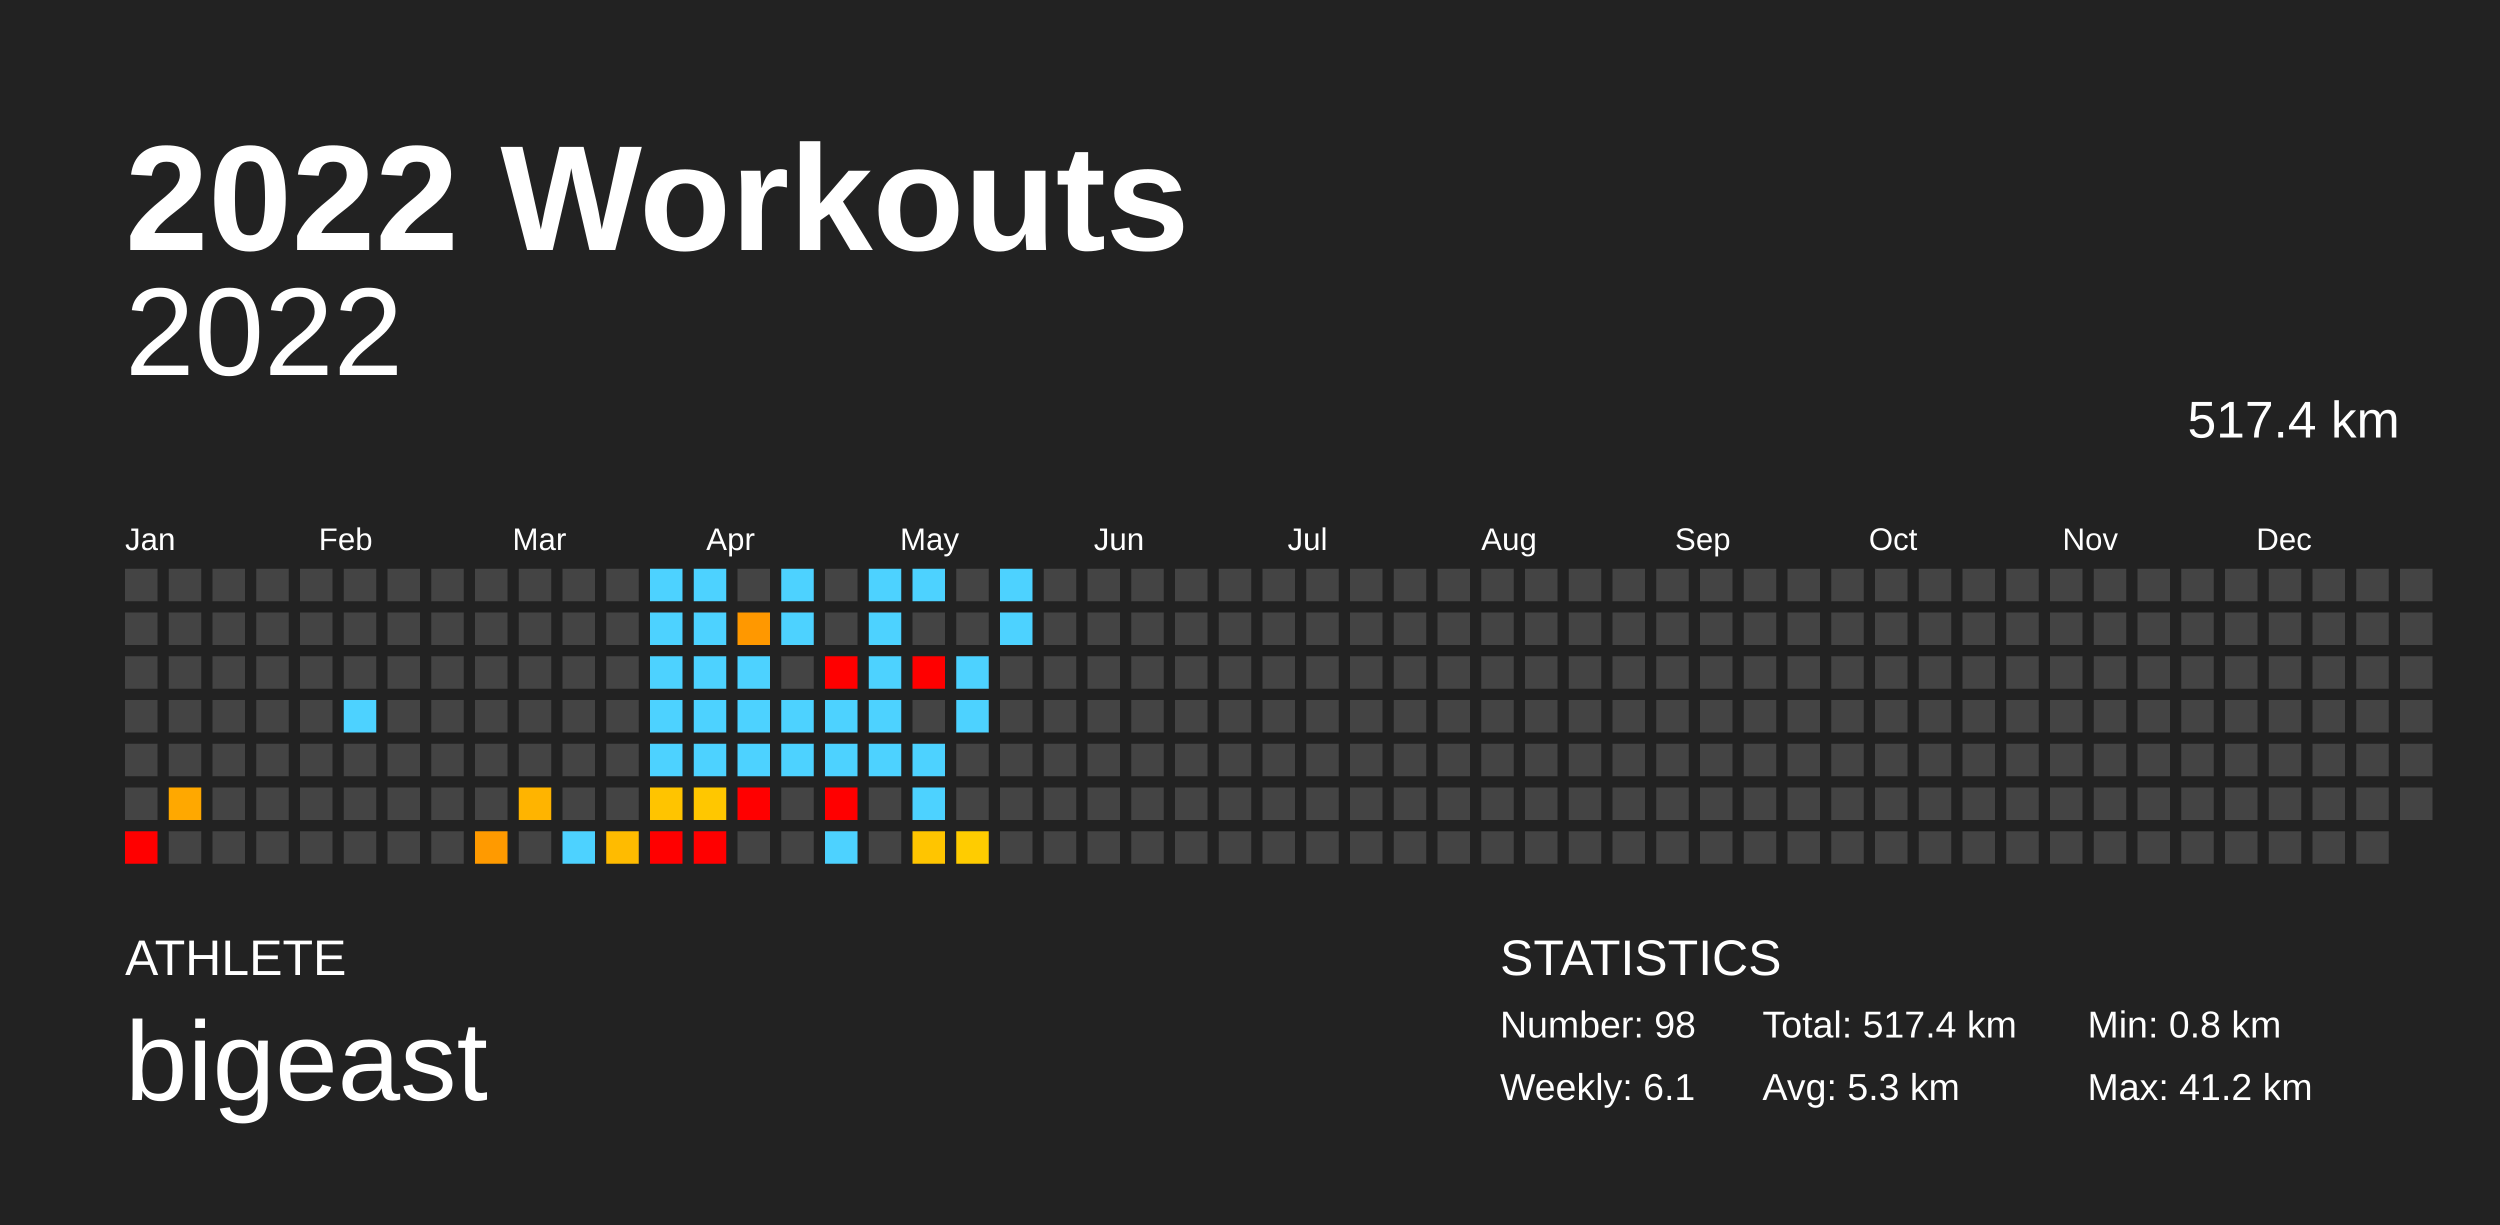
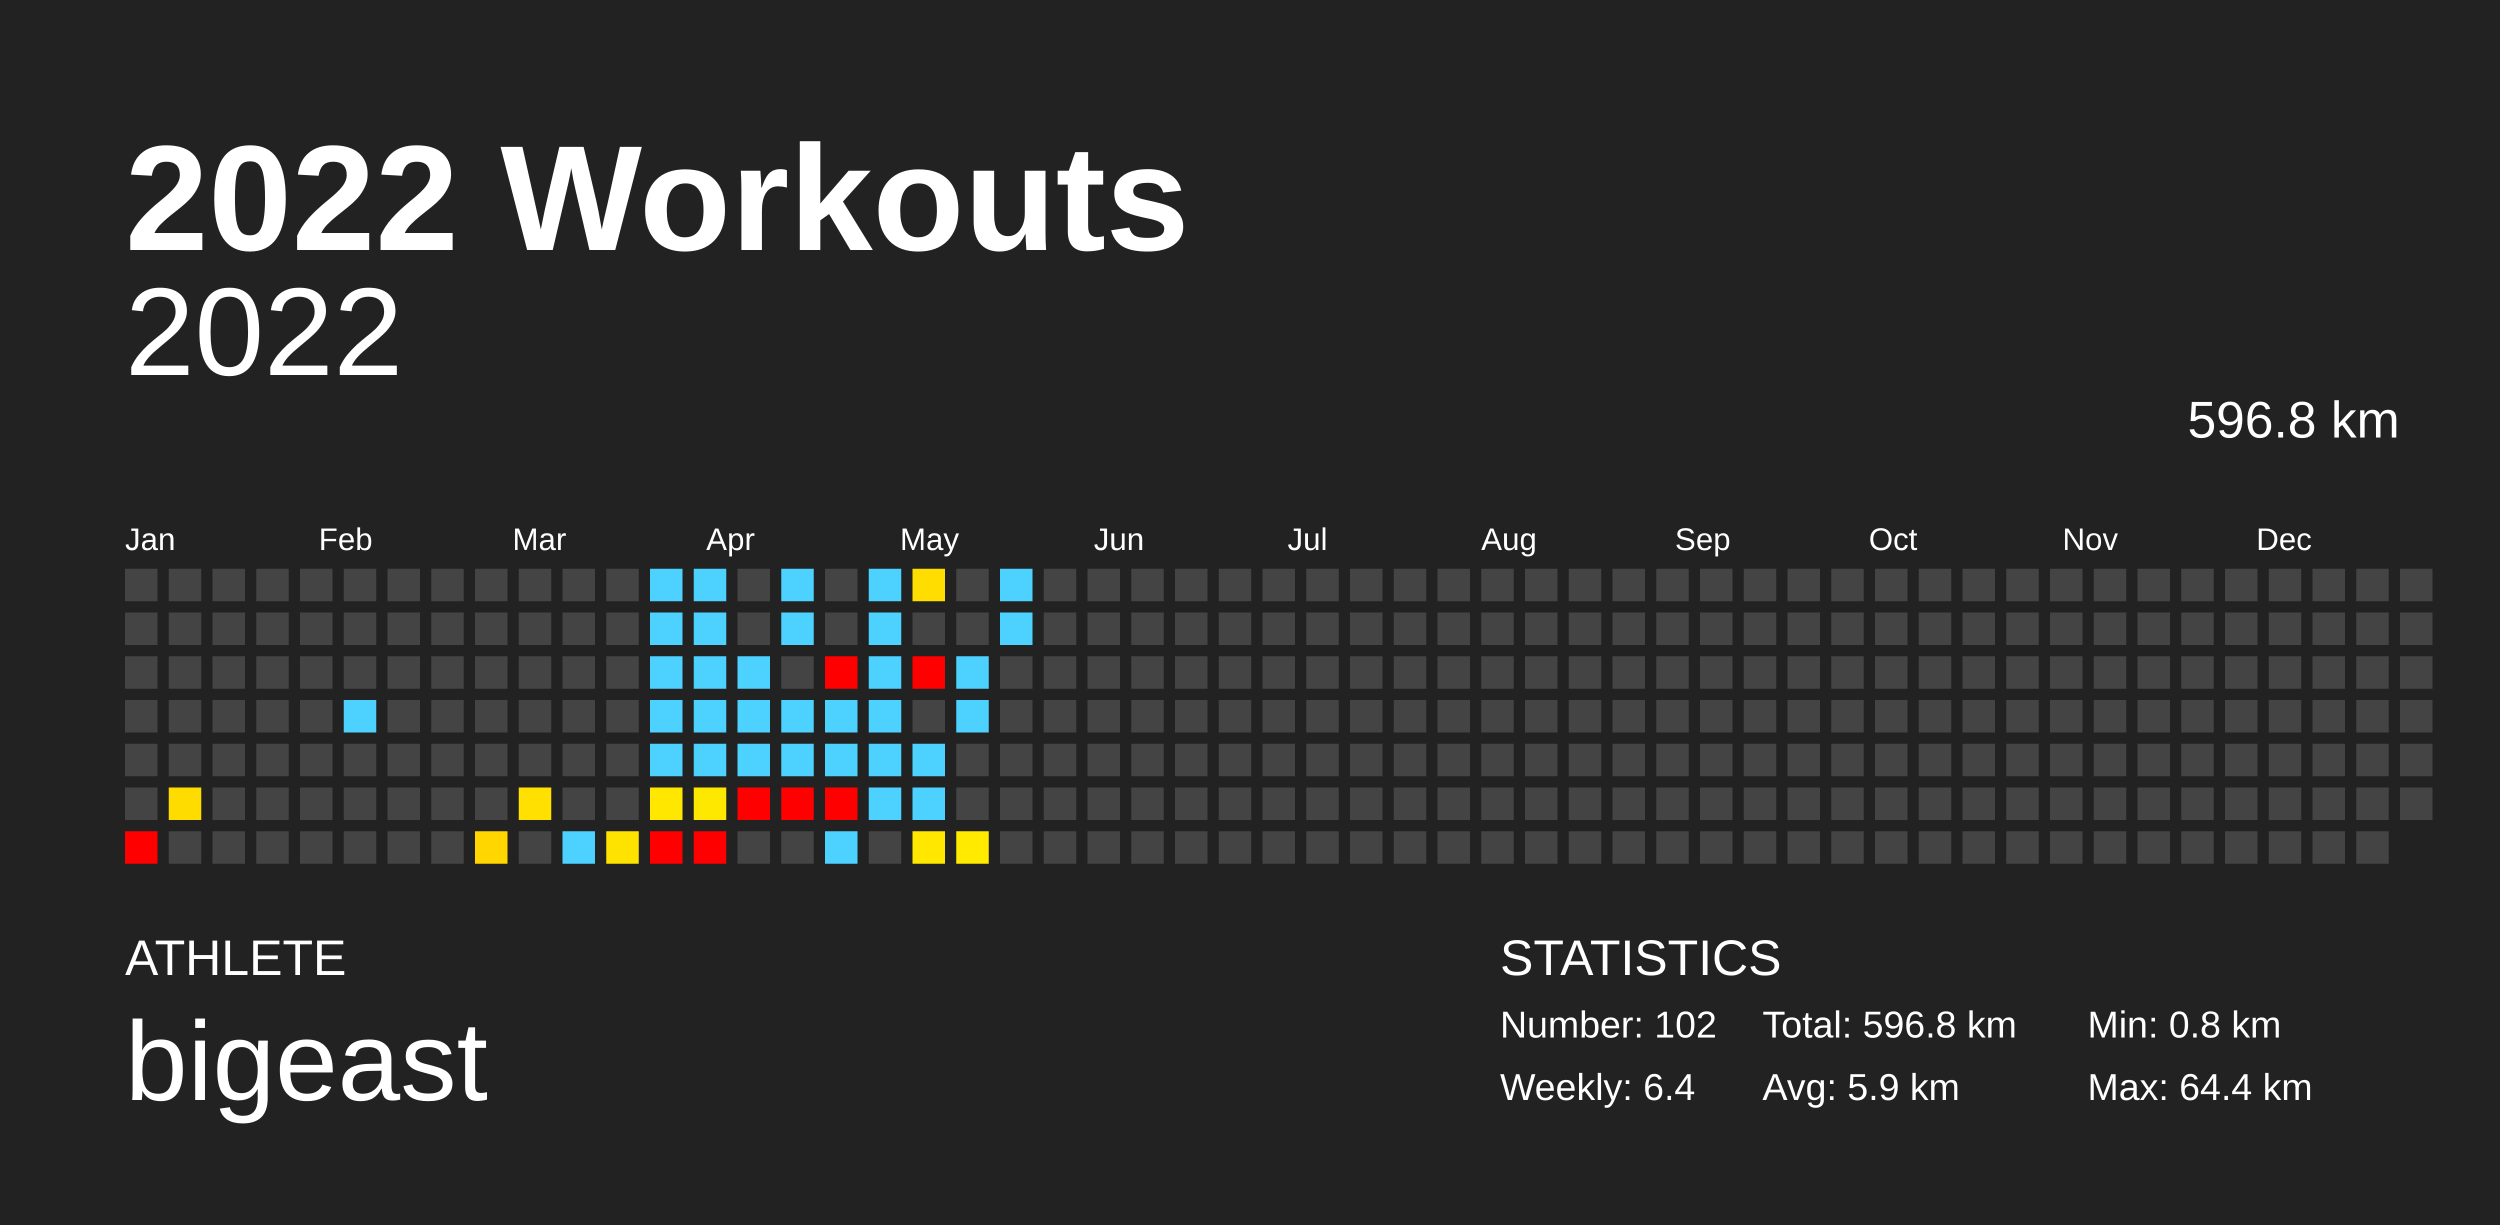
<svg xmlns="http://www.w3.org/2000/svg" baseProfile="full" height="98mm" version="1.1" viewBox="0,0,200,98" width="200mm">
  <defs />
  <rect fill="#222222" height="98" width="200" x="0" y="0" />
  <text fill="#FFFFFF" style="font-size:12px; font-family:Arial; font-weight:bold;" x="10" y="20">2022 Workouts</text>
  <text fill="#FFFFFF" style="font-size:4px; font-family:Arial" x="10" y="78">ATHLETE</text>
  <text fill="#FFFFFF" style="font-size:9px; font-family:Arial" x="10" y="88">bigeast</text>
  <text fill="#FFFFFF" style="font-size:4px; font-family:Arial" x="120" y="78">STATISTICS</text>
-   <text fill="#FFFFFF" style="font-size:3px; font-family:Arial" x="120" y="83">Number: 98</text>
-   <text fill="#FFFFFF" style="font-size:3px; font-family:Arial" x="120" y="88">Weekly: 6.1</text>
-   <text fill="#FFFFFF" style="font-size:3px; font-family:Arial" x="141" y="83">Total: 517.4 km</text>
-   <text fill="#FFFFFF" style="font-size:3px; font-family:Arial" x="141" y="88">Avg: 5.3 km</text>
+   <text fill="#FFFFFF" style="font-size:3px; font-family:Arial" x="120" y="83">Number: 102</text>
+   <text fill="#FFFFFF" style="font-size:3px; font-family:Arial" x="120" y="88">Weekly: 6.4</text>
+   <text fill="#FFFFFF" style="font-size:3px; font-family:Arial" x="141" y="83">Total: 596.8 km</text>
+   <text fill="#FFFFFF" style="font-size:3px; font-family:Arial" x="141" y="88">Avg: 5.9 km</text>
  <text fill="#FFFFFF" style="font-size:3px; font-family:Arial" x="167" y="83">Min: 0.8 km</text>
-   <text fill="#FFFFFF" style="font-size:3px; font-family:Arial" x="167" y="88">Max: 41.2 km</text>
+   <text fill="#FFFFFF" style="font-size:3px; font-family:Arial" x="167" y="88">Max: 64.4 km</text>
  <text alignment-baseline="hanging" fill="#FFFFFF" style="font-size:10.0px; font-family:Arial;" x="10" y="30">2022</text>
-   <text alignment-baseline="hanging" fill="#FFFFFF" style="font-size:4.125px; font-family:Arial;" x="175" y="35">517.4 km</text>
+   <text alignment-baseline="hanging" fill="#FFFFFF" style="font-size:4.125px; font-family:Arial;" x="175" y="35">596.8 km</text>
  <text fill="#FFFFFF" style="font-size:2.5px; font-family:Arial" x="10.0" y="44">Jan</text>
  <text fill="#FFFFFF" style="font-size:2.5px; font-family:Arial" x="25.5" y="44">Feb</text>
  <text fill="#FFFFFF" style="font-size:2.5px; font-family:Arial" x="41.0" y="44">Mar</text>
  <text fill="#FFFFFF" style="font-size:2.5px; font-family:Arial" x="56.5" y="44">Apr</text>
  <text fill="#FFFFFF" style="font-size:2.5px; font-family:Arial" x="72.0" y="44">May</text>
  <text fill="#FFFFFF" style="font-size:2.5px; font-family:Arial" x="87.5" y="44">Jun</text>
  <text fill="#FFFFFF" style="font-size:2.5px; font-family:Arial" x="103.0" y="44">Jul</text>
  <text fill="#FFFFFF" style="font-size:2.5px; font-family:Arial" x="118.5" y="44">Aug</text>
  <text fill="#FFFFFF" style="font-size:2.5px; font-family:Arial" x="134.0" y="44">Sep</text>
  <text fill="#FFFFFF" style="font-size:2.5px; font-family:Arial" x="149.5" y="44">Oct</text>
  <text fill="#FFFFFF" style="font-size:2.5px; font-family:Arial" x="165.0" y="44">Nov</text>
  <text fill="#FFFFFF" style="font-size:2.5px; font-family:Arial" x="180.5" y="44">Dec</text>
  <rect fill="#444444" height="2.6" width="2.6" x="10.0" y="45.5" />
  <rect fill="#444444" height="2.6" width="2.6" x="10.0" y="49.0" />
  <rect fill="#444444" height="2.6" width="2.6" x="10.0" y="52.5" />
  <rect fill="#444444" height="2.6" width="2.6" x="10.0" y="56.0" />
  <rect fill="#444444" height="2.6" width="2.6" x="10.0" y="59.5" />
  <rect fill="#444444" height="2.6" width="2.6" x="10.0" y="63.0" />
  <rect fill="red" height="2.6" width="2.6" x="10.0" y="66.5" />
  <rect fill="#444444" height="2.6" width="2.6" x="13.5" y="45.5" />
  <rect fill="#444444" height="2.6" width="2.6" x="13.5" y="49.0" />
  <rect fill="#444444" height="2.6" width="2.6" x="13.5" y="52.5" />
  <rect fill="#444444" height="2.6" width="2.6" x="13.5" y="56.0" />
  <rect fill="#444444" height="2.6" width="2.6" x="13.5" y="59.5" />
-   <rect fill="#ffa800" height="2.6" width="2.6" x="13.5" y="63.0" />
+   <rect fill="#ffdc00" height="2.6" width="2.6" x="13.5" y="63.0" />
  <rect fill="#444444" height="2.6" width="2.6" x="13.5" y="66.5" />
  <rect fill="#444444" height="2.6" width="2.6" x="17.0" y="45.5" />
  <rect fill="#444444" height="2.6" width="2.6" x="17.0" y="49.0" />
  <rect fill="#444444" height="2.6" width="2.6" x="17.0" y="52.5" />
  <rect fill="#444444" height="2.6" width="2.6" x="17.0" y="56.0" />
  <rect fill="#444444" height="2.6" width="2.6" x="17.0" y="59.5" />
  <rect fill="#444444" height="2.6" width="2.6" x="17.0" y="63.0" />
  <rect fill="#444444" height="2.6" width="2.6" x="17.0" y="66.5" />
  <rect fill="#444444" height="2.6" width="2.6" x="20.5" y="45.5" />
  <rect fill="#444444" height="2.6" width="2.6" x="20.5" y="49.0" />
  <rect fill="#444444" height="2.6" width="2.6" x="20.5" y="52.5" />
  <rect fill="#444444" height="2.6" width="2.6" x="20.5" y="56.0" />
  <rect fill="#444444" height="2.6" width="2.6" x="20.5" y="59.5" />
  <rect fill="#444444" height="2.6" width="2.6" x="20.5" y="63.0" />
  <rect fill="#444444" height="2.6" width="2.6" x="20.5" y="66.5" />
  <rect fill="#444444" height="2.6" width="2.6" x="24.0" y="45.5" />
  <rect fill="#444444" height="2.6" width="2.6" x="24.0" y="49.0" />
  <rect fill="#444444" height="2.6" width="2.6" x="24.0" y="52.5" />
  <rect fill="#444444" height="2.6" width="2.6" x="24.0" y="56.0" />
  <rect fill="#444444" height="2.6" width="2.6" x="24.0" y="59.5" />
  <rect fill="#444444" height="2.6" width="2.6" x="24.0" y="63.0" />
  <rect fill="#444444" height="2.6" width="2.6" x="24.0" y="66.5" />
  <rect fill="#444444" height="2.6" width="2.6" x="27.5" y="45.5" />
  <rect fill="#444444" height="2.6" width="2.6" x="27.5" y="49.0" />
  <rect fill="#444444" height="2.6" width="2.6" x="27.5" y="52.5" />
  <rect fill="#4dd2ff" height="2.6" width="2.6" x="27.5" y="56.0" />
  <rect fill="#444444" height="2.6" width="2.6" x="27.5" y="59.5" />
  <rect fill="#444444" height="2.6" width="2.6" x="27.5" y="63.0" />
  <rect fill="#444444" height="2.6" width="2.6" x="27.5" y="66.5" />
  <rect fill="#444444" height="2.6" width="2.6" x="31.0" y="45.5" />
  <rect fill="#444444" height="2.6" width="2.6" x="31.0" y="49.0" />
  <rect fill="#444444" height="2.6" width="2.6" x="31.0" y="52.5" />
  <rect fill="#444444" height="2.6" width="2.6" x="31.0" y="56.0" />
  <rect fill="#444444" height="2.6" width="2.6" x="31.0" y="59.5" />
  <rect fill="#444444" height="2.6" width="2.6" x="31.0" y="63.0" />
  <rect fill="#444444" height="2.6" width="2.6" x="31.0" y="66.5" />
  <rect fill="#444444" height="2.6" width="2.6" x="34.5" y="45.5" />
  <rect fill="#444444" height="2.6" width="2.6" x="34.5" y="49.0" />
  <rect fill="#444444" height="2.6" width="2.6" x="34.5" y="52.5" />
  <rect fill="#444444" height="2.6" width="2.6" x="34.5" y="56.0" />
  <rect fill="#444444" height="2.6" width="2.6" x="34.5" y="59.5" />
  <rect fill="#444444" height="2.6" width="2.6" x="34.5" y="63.0" />
  <rect fill="#444444" height="2.6" width="2.6" x="34.5" y="66.5" />
  <rect fill="#444444" height="2.6" width="2.6" x="38.0" y="45.5" />
  <rect fill="#444444" height="2.6" width="2.6" x="38.0" y="49.0" />
  <rect fill="#444444" height="2.6" width="2.6" x="38.0" y="52.5" />
  <rect fill="#444444" height="2.6" width="2.6" x="38.0" y="56.0" />
  <rect fill="#444444" height="2.6" width="2.6" x="38.0" y="59.5" />
  <rect fill="#444444" height="2.6" width="2.6" x="38.0" y="63.0" />
-   <rect fill="#ff9a00" height="2.6" width="2.6" x="38.0" y="66.5" />
+   <rect fill="#ffd600" height="2.6" width="2.6" x="38.0" y="66.5" />
  <rect fill="#444444" height="2.6" width="2.6" x="41.5" y="45.5" />
  <rect fill="#444444" height="2.6" width="2.6" x="41.5" y="49.0" />
  <rect fill="#444444" height="2.6" width="2.6" x="41.5" y="52.5" />
  <rect fill="#444444" height="2.6" width="2.6" x="41.5" y="56.0" />
  <rect fill="#444444" height="2.6" width="2.6" x="41.5" y="59.5" />
-   <rect fill="#ffb400" height="2.6" width="2.6" x="41.5" y="63.0" />
+   <rect fill="#ffe000" height="2.6" width="2.6" x="41.5" y="63.0" />
  <rect fill="#444444" height="2.6" width="2.6" x="41.5" y="66.5" />
  <rect fill="#444444" height="2.6" width="2.6" x="45.0" y="45.5" />
  <rect fill="#444444" height="2.6" width="2.6" x="45.0" y="49.0" />
  <rect fill="#444444" height="2.6" width="2.6" x="45.0" y="52.5" />
  <rect fill="#444444" height="2.6" width="2.6" x="45.0" y="56.0" />
  <rect fill="#444444" height="2.6" width="2.6" x="45.0" y="59.5" />
  <rect fill="#444444" height="2.6" width="2.6" x="45.0" y="63.0" />
  <rect fill="#4dd2ff" height="2.6" width="2.6" x="45.0" y="66.5" />
  <rect fill="#444444" height="2.6" width="2.6" x="48.5" y="45.5" />
  <rect fill="#444444" height="2.6" width="2.6" x="48.5" y="49.0" />
  <rect fill="#444444" height="2.6" width="2.6" x="48.5" y="52.5" />
  <rect fill="#444444" height="2.6" width="2.6" x="48.5" y="56.0" />
  <rect fill="#444444" height="2.6" width="2.6" x="48.5" y="59.5" />
  <rect fill="#444444" height="2.6" width="2.6" x="48.5" y="63.0" />
-   <rect fill="#ffbb00" height="2.6" width="2.6" x="48.5" y="66.5" />
+   <rect fill="#ffe300" height="2.6" width="2.6" x="48.5" y="66.5" />
  <rect fill="#4dd2ff" height="2.6" width="2.6" x="52.0" y="45.5" />
  <rect fill="#4dd2ff" height="2.6" width="2.6" x="52.0" y="49.0" />
  <rect fill="#4dd2ff" height="2.6" width="2.6" x="52.0" y="52.5" />
  <rect fill="#4dd2ff" height="2.6" width="2.6" x="52.0" y="56.0" />
  <rect fill="#4dd2ff" height="2.6" width="2.6" x="52.0" y="59.5" />
-   <rect fill="#ffc400" height="2.6" width="2.6" x="52.0" y="63.0" />
+   <rect fill="#ffe700" height="2.6" width="2.6" x="52.0" y="63.0" />
  <rect fill="red" height="2.6" width="2.6" x="52.0" y="66.5" />
  <rect fill="#4dd2ff" height="2.6" width="2.6" x="55.5" y="45.5" />
  <rect fill="#4dd2ff" height="2.6" width="2.6" x="55.5" y="49.0" />
  <rect fill="#4dd2ff" height="2.6" width="2.6" x="55.5" y="52.5" />
  <rect fill="#4dd2ff" height="2.6" width="2.6" x="55.5" y="56.0" />
  <rect fill="#4dd2ff" height="2.6" width="2.6" x="55.5" y="59.5" />
-   <rect fill="#ffc700" height="2.6" width="2.6" x="55.5" y="63.0" />
+   <rect fill="#ffe800" height="2.6" width="2.6" x="55.5" y="63.0" />
  <rect fill="red" height="2.6" width="2.6" x="55.5" y="66.5" />
  <rect fill="#444444" height="2.6" width="2.6" x="59.0" y="45.5" />
-   <rect fill="#ff9800" height="2.6" width="2.6" x="59.0" y="49.0" />
+   <rect fill="#444444" height="2.6" width="2.6" x="59.0" y="49.0" />
  <rect fill="#4dd2ff" height="2.6" width="2.6" x="59.0" y="52.5" />
  <rect fill="#4dd2ff" height="2.6" width="2.6" x="59.0" y="56.0" />
  <rect fill="#4dd2ff" height="2.6" width="2.6" x="59.0" y="59.5" />
  <rect fill="red" height="2.6" width="2.6" x="59.0" y="63.0" />
  <rect fill="#444444" height="2.6" width="2.6" x="59.0" y="66.5" />
  <rect fill="#4dd2ff" height="2.6" width="2.6" x="62.5" y="45.5" />
  <rect fill="#4dd2ff" height="2.6" width="2.6" x="62.5" y="49.0" />
  <rect fill="#444444" height="2.6" width="2.6" x="62.5" y="52.5" />
  <rect fill="#4dd2ff" height="2.6" width="2.6" x="62.5" y="56.0" />
  <rect fill="#4dd2ff" height="2.6" width="2.6" x="62.5" y="59.5" />
-   <rect fill="#444444" height="2.6" width="2.6" x="62.5" y="63.0" />
+   <rect fill="red" height="2.6" width="2.6" x="62.5" y="63.0" />
  <rect fill="#444444" height="2.6" width="2.6" x="62.5" y="66.5" />
  <rect fill="#444444" height="2.6" width="2.6" x="66.0" y="45.5" />
  <rect fill="#444444" height="2.6" width="2.6" x="66.0" y="49.0" />
  <rect fill="red" height="2.6" width="2.6" x="66.0" y="52.5" />
  <rect fill="#4dd2ff" height="2.6" width="2.6" x="66.0" y="56.0" />
  <rect fill="#4dd2ff" height="2.6" width="2.6" x="66.0" y="59.5" />
  <rect fill="red" height="2.6" width="2.6" x="66.0" y="63.0" />
  <rect fill="#4dd2ff" height="2.6" width="2.6" x="66.0" y="66.5" />
  <rect fill="#4dd2ff" height="2.6" width="2.6" x="69.5" y="45.5" />
  <rect fill="#4dd2ff" height="2.6" width="2.6" x="69.5" y="49.0" />
  <rect fill="#4dd2ff" height="2.6" width="2.6" x="69.5" y="52.5" />
  <rect fill="#4dd2ff" height="2.6" width="2.6" x="69.5" y="56.0" />
  <rect fill="#4dd2ff" height="2.6" width="2.6" x="69.5" y="59.5" />
-   <rect fill="#444444" height="2.6" width="2.6" x="69.5" y="63.0" />
+   <rect fill="#4dd2ff" height="2.6" width="2.6" x="69.5" y="63.0" />
  <rect fill="#444444" height="2.6" width="2.6" x="69.5" y="66.5" />
-   <rect fill="#4dd2ff" height="2.6" width="2.6" x="73.0" y="45.5" />
+   <rect fill="#ffdd00" height="2.6" width="2.6" x="73.0" y="45.5" />
  <rect fill="#444444" height="2.6" width="2.6" x="73.0" y="49.0" />
  <rect fill="red" height="2.6" width="2.6" x="73.0" y="52.5" />
  <rect fill="#444444" height="2.6" width="2.6" x="73.0" y="56.0" />
  <rect fill="#4dd2ff" height="2.6" width="2.6" x="73.0" y="59.5" />
  <rect fill="#4dd2ff" height="2.6" width="2.6" x="73.0" y="63.0" />
-   <rect fill="#ffc500" height="2.6" width="2.6" x="73.0" y="66.5" />
+   <rect fill="#ffe700" height="2.6" width="2.6" x="73.0" y="66.5" />
  <rect fill="#444444" height="2.6" width="2.6" x="76.5" y="45.5" />
  <rect fill="#444444" height="2.6" width="2.6" x="76.5" y="49.0" />
  <rect fill="#4dd2ff" height="2.6" width="2.6" x="76.5" y="52.5" />
  <rect fill="#4dd2ff" height="2.6" width="2.6" x="76.5" y="56.0" />
  <rect fill="#444444" height="2.6" width="2.6" x="76.5" y="59.5" />
  <rect fill="#444444" height="2.6" width="2.6" x="76.5" y="63.0" />
-   <rect fill="#ffcc00" height="2.6" width="2.6" x="76.5" y="66.5" />
+   <rect fill="#ffea00" height="2.6" width="2.6" x="76.5" y="66.5" />
  <rect fill="#4dd2ff" height="2.6" width="2.6" x="80.0" y="45.5" />
  <rect fill="#4dd2ff" height="2.6" width="2.6" x="80.0" y="49.0" />
  <rect fill="#444444" height="2.6" width="2.6" x="80.0" y="52.5" />
  <rect fill="#444444" height="2.6" width="2.6" x="80.0" y="56.0" />
  <rect fill="#444444" height="2.6" width="2.6" x="80.0" y="59.5" />
  <rect fill="#444444" height="2.6" width="2.6" x="80.0" y="63.0" />
  <rect fill="#444444" height="2.6" width="2.6" x="80.0" y="66.5" />
  <rect fill="#444444" height="2.6" width="2.6" x="83.5" y="45.5" />
  <rect fill="#444444" height="2.6" width="2.6" x="83.5" y="49.0" />
  <rect fill="#444444" height="2.6" width="2.6" x="83.5" y="52.5" />
  <rect fill="#444444" height="2.6" width="2.6" x="83.5" y="56.0" />
  <rect fill="#444444" height="2.6" width="2.6" x="83.5" y="59.5" />
  <rect fill="#444444" height="2.6" width="2.6" x="83.5" y="63.0" />
  <rect fill="#444444" height="2.6" width="2.6" x="83.5" y="66.5" />
  <rect fill="#444444" height="2.6" width="2.6" x="87.0" y="45.5" />
  <rect fill="#444444" height="2.6" width="2.6" x="87.0" y="49.0" />
  <rect fill="#444444" height="2.6" width="2.6" x="87.0" y="52.5" />
  <rect fill="#444444" height="2.6" width="2.6" x="87.0" y="56.0" />
  <rect fill="#444444" height="2.6" width="2.6" x="87.0" y="59.5" />
  <rect fill="#444444" height="2.6" width="2.6" x="87.0" y="63.0" />
  <rect fill="#444444" height="2.6" width="2.6" x="87.0" y="66.5" />
  <rect fill="#444444" height="2.6" width="2.6" x="90.5" y="45.5" />
  <rect fill="#444444" height="2.6" width="2.6" x="90.5" y="49.0" />
  <rect fill="#444444" height="2.6" width="2.6" x="90.5" y="52.5" />
  <rect fill="#444444" height="2.6" width="2.6" x="90.5" y="56.0" />
  <rect fill="#444444" height="2.6" width="2.6" x="90.5" y="59.5" />
  <rect fill="#444444" height="2.6" width="2.6" x="90.5" y="63.0" />
  <rect fill="#444444" height="2.6" width="2.6" x="90.5" y="66.5" />
  <rect fill="#444444" height="2.6" width="2.6" x="94.0" y="45.5" />
  <rect fill="#444444" height="2.6" width="2.6" x="94.0" y="49.0" />
  <rect fill="#444444" height="2.6" width="2.6" x="94.0" y="52.5" />
  <rect fill="#444444" height="2.6" width="2.6" x="94.0" y="56.0" />
  <rect fill="#444444" height="2.6" width="2.6" x="94.0" y="59.5" />
  <rect fill="#444444" height="2.6" width="2.6" x="94.0" y="63.0" />
  <rect fill="#444444" height="2.6" width="2.6" x="94.0" y="66.5" />
  <rect fill="#444444" height="2.6" width="2.6" x="97.5" y="45.5" />
  <rect fill="#444444" height="2.6" width="2.6" x="97.5" y="49.0" />
  <rect fill="#444444" height="2.6" width="2.6" x="97.5" y="52.5" />
  <rect fill="#444444" height="2.6" width="2.6" x="97.5" y="56.0" />
  <rect fill="#444444" height="2.6" width="2.6" x="97.5" y="59.5" />
  <rect fill="#444444" height="2.6" width="2.6" x="97.5" y="63.0" />
  <rect fill="#444444" height="2.6" width="2.6" x="97.5" y="66.5" />
  <rect fill="#444444" height="2.6" width="2.6" x="101.0" y="45.5" />
  <rect fill="#444444" height="2.6" width="2.6" x="101.0" y="49.0" />
  <rect fill="#444444" height="2.6" width="2.6" x="101.0" y="52.5" />
  <rect fill="#444444" height="2.6" width="2.6" x="101.0" y="56.0" />
  <rect fill="#444444" height="2.6" width="2.6" x="101.0" y="59.5" />
  <rect fill="#444444" height="2.6" width="2.6" x="101.0" y="63.0" />
  <rect fill="#444444" height="2.6" width="2.6" x="101.0" y="66.5" />
  <rect fill="#444444" height="2.6" width="2.6" x="104.5" y="45.5" />
  <rect fill="#444444" height="2.6" width="2.6" x="104.5" y="49.0" />
  <rect fill="#444444" height="2.6" width="2.6" x="104.5" y="52.5" />
  <rect fill="#444444" height="2.6" width="2.6" x="104.5" y="56.0" />
  <rect fill="#444444" height="2.6" width="2.6" x="104.5" y="59.5" />
  <rect fill="#444444" height="2.6" width="2.6" x="104.5" y="63.0" />
  <rect fill="#444444" height="2.6" width="2.6" x="104.5" y="66.5" />
  <rect fill="#444444" height="2.6" width="2.6" x="108.0" y="45.5" />
  <rect fill="#444444" height="2.6" width="2.6" x="108.0" y="49.0" />
  <rect fill="#444444" height="2.6" width="2.6" x="108.0" y="52.5" />
  <rect fill="#444444" height="2.6" width="2.6" x="108.0" y="56.0" />
  <rect fill="#444444" height="2.6" width="2.6" x="108.0" y="59.5" />
  <rect fill="#444444" height="2.6" width="2.6" x="108.0" y="63.0" />
  <rect fill="#444444" height="2.6" width="2.6" x="108.0" y="66.5" />
  <rect fill="#444444" height="2.6" width="2.6" x="111.5" y="45.5" />
  <rect fill="#444444" height="2.6" width="2.6" x="111.5" y="49.0" />
  <rect fill="#444444" height="2.6" width="2.6" x="111.5" y="52.5" />
  <rect fill="#444444" height="2.6" width="2.6" x="111.5" y="56.0" />
  <rect fill="#444444" height="2.6" width="2.6" x="111.5" y="59.5" />
  <rect fill="#444444" height="2.6" width="2.6" x="111.5" y="63.0" />
  <rect fill="#444444" height="2.6" width="2.6" x="111.5" y="66.5" />
  <rect fill="#444444" height="2.6" width="2.6" x="115.0" y="45.5" />
  <rect fill="#444444" height="2.6" width="2.6" x="115.0" y="49.0" />
  <rect fill="#444444" height="2.6" width="2.6" x="115.0" y="52.5" />
  <rect fill="#444444" height="2.6" width="2.6" x="115.0" y="56.0" />
  <rect fill="#444444" height="2.6" width="2.6" x="115.0" y="59.5" />
  <rect fill="#444444" height="2.6" width="2.6" x="115.0" y="63.0" />
  <rect fill="#444444" height="2.6" width="2.6" x="115.0" y="66.5" />
  <rect fill="#444444" height="2.6" width="2.6" x="118.5" y="45.5" />
  <rect fill="#444444" height="2.6" width="2.6" x="118.5" y="49.0" />
  <rect fill="#444444" height="2.6" width="2.6" x="118.5" y="52.5" />
  <rect fill="#444444" height="2.6" width="2.6" x="118.5" y="56.0" />
  <rect fill="#444444" height="2.6" width="2.6" x="118.5" y="59.5" />
  <rect fill="#444444" height="2.6" width="2.6" x="118.5" y="63.0" />
  <rect fill="#444444" height="2.6" width="2.6" x="118.5" y="66.5" />
  <rect fill="#444444" height="2.6" width="2.6" x="122.0" y="45.5" />
  <rect fill="#444444" height="2.6" width="2.6" x="122.0" y="49.0" />
  <rect fill="#444444" height="2.6" width="2.6" x="122.0" y="52.5" />
  <rect fill="#444444" height="2.6" width="2.6" x="122.0" y="56.0" />
  <rect fill="#444444" height="2.6" width="2.6" x="122.0" y="59.5" />
  <rect fill="#444444" height="2.6" width="2.6" x="122.0" y="63.0" />
  <rect fill="#444444" height="2.6" width="2.6" x="122.0" y="66.5" />
  <rect fill="#444444" height="2.6" width="2.6" x="125.5" y="45.5" />
  <rect fill="#444444" height="2.6" width="2.6" x="125.5" y="49.0" />
  <rect fill="#444444" height="2.6" width="2.6" x="125.5" y="52.5" />
  <rect fill="#444444" height="2.6" width="2.6" x="125.5" y="56.0" />
  <rect fill="#444444" height="2.6" width="2.6" x="125.5" y="59.5" />
  <rect fill="#444444" height="2.6" width="2.6" x="125.5" y="63.0" />
  <rect fill="#444444" height="2.6" width="2.6" x="125.5" y="66.5" />
  <rect fill="#444444" height="2.6" width="2.6" x="129.0" y="45.5" />
  <rect fill="#444444" height="2.6" width="2.6" x="129.0" y="49.0" />
  <rect fill="#444444" height="2.6" width="2.6" x="129.0" y="52.5" />
  <rect fill="#444444" height="2.6" width="2.6" x="129.0" y="56.0" />
  <rect fill="#444444" height="2.6" width="2.6" x="129.0" y="59.5" />
  <rect fill="#444444" height="2.6" width="2.6" x="129.0" y="63.0" />
  <rect fill="#444444" height="2.6" width="2.6" x="129.0" y="66.5" />
  <rect fill="#444444" height="2.6" width="2.6" x="132.5" y="45.5" />
  <rect fill="#444444" height="2.6" width="2.6" x="132.5" y="49.0" />
  <rect fill="#444444" height="2.6" width="2.6" x="132.5" y="52.5" />
  <rect fill="#444444" height="2.6" width="2.6" x="132.5" y="56.0" />
  <rect fill="#444444" height="2.6" width="2.6" x="132.5" y="59.5" />
  <rect fill="#444444" height="2.6" width="2.6" x="132.5" y="63.0" />
  <rect fill="#444444" height="2.6" width="2.6" x="132.5" y="66.5" />
  <rect fill="#444444" height="2.6" width="2.6" x="136.0" y="45.5" />
  <rect fill="#444444" height="2.6" width="2.6" x="136.0" y="49.0" />
  <rect fill="#444444" height="2.6" width="2.6" x="136.0" y="52.5" />
  <rect fill="#444444" height="2.6" width="2.6" x="136.0" y="56.0" />
  <rect fill="#444444" height="2.6" width="2.6" x="136.0" y="59.5" />
  <rect fill="#444444" height="2.6" width="2.6" x="136.0" y="63.0" />
  <rect fill="#444444" height="2.6" width="2.6" x="136.0" y="66.5" />
  <rect fill="#444444" height="2.6" width="2.6" x="139.5" y="45.5" />
  <rect fill="#444444" height="2.6" width="2.6" x="139.5" y="49.0" />
  <rect fill="#444444" height="2.6" width="2.6" x="139.5" y="52.5" />
  <rect fill="#444444" height="2.6" width="2.6" x="139.5" y="56.0" />
  <rect fill="#444444" height="2.6" width="2.6" x="139.5" y="59.5" />
  <rect fill="#444444" height="2.6" width="2.6" x="139.5" y="63.0" />
  <rect fill="#444444" height="2.6" width="2.6" x="139.5" y="66.5" />
  <rect fill="#444444" height="2.6" width="2.6" x="143.0" y="45.5" />
  <rect fill="#444444" height="2.6" width="2.6" x="143.0" y="49.0" />
  <rect fill="#444444" height="2.6" width="2.6" x="143.0" y="52.5" />
  <rect fill="#444444" height="2.6" width="2.6" x="143.0" y="56.0" />
  <rect fill="#444444" height="2.6" width="2.6" x="143.0" y="59.5" />
  <rect fill="#444444" height="2.6" width="2.6" x="143.0" y="63.0" />
  <rect fill="#444444" height="2.6" width="2.6" x="143.0" y="66.5" />
  <rect fill="#444444" height="2.6" width="2.6" x="146.5" y="45.5" />
  <rect fill="#444444" height="2.6" width="2.6" x="146.5" y="49.0" />
  <rect fill="#444444" height="2.6" width="2.6" x="146.5" y="52.5" />
  <rect fill="#444444" height="2.6" width="2.6" x="146.5" y="56.0" />
  <rect fill="#444444" height="2.6" width="2.6" x="146.5" y="59.5" />
  <rect fill="#444444" height="2.6" width="2.6" x="146.5" y="63.0" />
  <rect fill="#444444" height="2.6" width="2.6" x="146.5" y="66.5" />
  <rect fill="#444444" height="2.6" width="2.6" x="150.0" y="45.5" />
  <rect fill="#444444" height="2.6" width="2.6" x="150.0" y="49.0" />
  <rect fill="#444444" height="2.6" width="2.6" x="150.0" y="52.5" />
  <rect fill="#444444" height="2.6" width="2.6" x="150.0" y="56.0" />
  <rect fill="#444444" height="2.6" width="2.6" x="150.0" y="59.5" />
  <rect fill="#444444" height="2.6" width="2.6" x="150.0" y="63.0" />
  <rect fill="#444444" height="2.6" width="2.6" x="150.0" y="66.5" />
  <rect fill="#444444" height="2.6" width="2.6" x="153.5" y="45.5" />
  <rect fill="#444444" height="2.6" width="2.6" x="153.5" y="49.0" />
  <rect fill="#444444" height="2.6" width="2.6" x="153.5" y="52.5" />
  <rect fill="#444444" height="2.6" width="2.6" x="153.5" y="56.0" />
  <rect fill="#444444" height="2.6" width="2.6" x="153.5" y="59.5" />
  <rect fill="#444444" height="2.6" width="2.6" x="153.5" y="63.0" />
  <rect fill="#444444" height="2.6" width="2.6" x="153.5" y="66.5" />
  <rect fill="#444444" height="2.6" width="2.6" x="157.0" y="45.5" />
  <rect fill="#444444" height="2.6" width="2.6" x="157.0" y="49.0" />
  <rect fill="#444444" height="2.6" width="2.6" x="157.0" y="52.5" />
  <rect fill="#444444" height="2.6" width="2.6" x="157.0" y="56.0" />
  <rect fill="#444444" height="2.6" width="2.6" x="157.0" y="59.5" />
  <rect fill="#444444" height="2.6" width="2.6" x="157.0" y="63.0" />
  <rect fill="#444444" height="2.6" width="2.6" x="157.0" y="66.5" />
  <rect fill="#444444" height="2.6" width="2.6" x="160.5" y="45.5" />
  <rect fill="#444444" height="2.6" width="2.6" x="160.5" y="49.0" />
  <rect fill="#444444" height="2.6" width="2.6" x="160.5" y="52.5" />
  <rect fill="#444444" height="2.6" width="2.6" x="160.5" y="56.0" />
  <rect fill="#444444" height="2.6" width="2.6" x="160.5" y="59.5" />
  <rect fill="#444444" height="2.6" width="2.6" x="160.5" y="63.0" />
  <rect fill="#444444" height="2.6" width="2.6" x="160.5" y="66.5" />
  <rect fill="#444444" height="2.6" width="2.6" x="164.0" y="45.5" />
  <rect fill="#444444" height="2.6" width="2.6" x="164.0" y="49.0" />
  <rect fill="#444444" height="2.6" width="2.6" x="164.0" y="52.5" />
  <rect fill="#444444" height="2.6" width="2.6" x="164.0" y="56.0" />
  <rect fill="#444444" height="2.6" width="2.6" x="164.0" y="59.5" />
  <rect fill="#444444" height="2.6" width="2.6" x="164.0" y="63.0" />
  <rect fill="#444444" height="2.6" width="2.6" x="164.0" y="66.5" />
  <rect fill="#444444" height="2.6" width="2.6" x="167.5" y="45.5" />
  <rect fill="#444444" height="2.6" width="2.6" x="167.5" y="49.0" />
  <rect fill="#444444" height="2.6" width="2.6" x="167.5" y="52.5" />
  <rect fill="#444444" height="2.6" width="2.6" x="167.5" y="56.0" />
  <rect fill="#444444" height="2.6" width="2.6" x="167.5" y="59.5" />
  <rect fill="#444444" height="2.6" width="2.6" x="167.5" y="63.0" />
  <rect fill="#444444" height="2.6" width="2.6" x="167.5" y="66.5" />
  <rect fill="#444444" height="2.6" width="2.6" x="171.0" y="45.5" />
  <rect fill="#444444" height="2.6" width="2.6" x="171.0" y="49.0" />
  <rect fill="#444444" height="2.6" width="2.6" x="171.0" y="52.5" />
  <rect fill="#444444" height="2.6" width="2.6" x="171.0" y="56.0" />
  <rect fill="#444444" height="2.6" width="2.6" x="171.0" y="59.5" />
  <rect fill="#444444" height="2.6" width="2.6" x="171.0" y="63.0" />
  <rect fill="#444444" height="2.6" width="2.6" x="171.0" y="66.5" />
  <rect fill="#444444" height="2.6" width="2.6" x="174.5" y="45.5" />
  <rect fill="#444444" height="2.6" width="2.6" x="174.5" y="49.0" />
  <rect fill="#444444" height="2.6" width="2.6" x="174.5" y="52.5" />
  <rect fill="#444444" height="2.6" width="2.6" x="174.5" y="56.0" />
  <rect fill="#444444" height="2.6" width="2.6" x="174.5" y="59.5" />
  <rect fill="#444444" height="2.6" width="2.6" x="174.5" y="63.0" />
  <rect fill="#444444" height="2.6" width="2.6" x="174.5" y="66.5" />
  <rect fill="#444444" height="2.6" width="2.6" x="178.0" y="45.5" />
  <rect fill="#444444" height="2.6" width="2.6" x="178.0" y="49.0" />
  <rect fill="#444444" height="2.6" width="2.6" x="178.0" y="52.5" />
  <rect fill="#444444" height="2.6" width="2.6" x="178.0" y="56.0" />
  <rect fill="#444444" height="2.6" width="2.6" x="178.0" y="59.5" />
  <rect fill="#444444" height="2.6" width="2.6" x="178.0" y="63.0" />
  <rect fill="#444444" height="2.6" width="2.6" x="178.0" y="66.5" />
  <rect fill="#444444" height="2.6" width="2.6" x="181.5" y="45.5" />
  <rect fill="#444444" height="2.6" width="2.6" x="181.5" y="49.0" />
  <rect fill="#444444" height="2.6" width="2.6" x="181.5" y="52.5" />
  <rect fill="#444444" height="2.6" width="2.6" x="181.5" y="56.0" />
  <rect fill="#444444" height="2.6" width="2.6" x="181.5" y="59.5" />
  <rect fill="#444444" height="2.6" width="2.6" x="181.5" y="63.0" />
  <rect fill="#444444" height="2.6" width="2.6" x="181.5" y="66.5" />
  <rect fill="#444444" height="2.6" width="2.6" x="185.0" y="45.5" />
  <rect fill="#444444" height="2.6" width="2.6" x="185.0" y="49.0" />
  <rect fill="#444444" height="2.6" width="2.6" x="185.0" y="52.5" />
  <rect fill="#444444" height="2.6" width="2.6" x="185.0" y="56.0" />
  <rect fill="#444444" height="2.6" width="2.6" x="185.0" y="59.5" />
  <rect fill="#444444" height="2.6" width="2.6" x="185.0" y="63.0" />
  <rect fill="#444444" height="2.6" width="2.6" x="185.0" y="66.5" />
  <rect fill="#444444" height="2.6" width="2.6" x="188.5" y="45.5" />
  <rect fill="#444444" height="2.6" width="2.6" x="188.5" y="49.0" />
  <rect fill="#444444" height="2.6" width="2.6" x="188.5" y="52.5" />
  <rect fill="#444444" height="2.6" width="2.6" x="188.5" y="56.0" />
  <rect fill="#444444" height="2.6" width="2.6" x="188.5" y="59.5" />
  <rect fill="#444444" height="2.6" width="2.6" x="188.5" y="63.0" />
  <rect fill="#444444" height="2.6" width="2.6" x="188.5" y="66.5" />
  <rect fill="#444444" height="2.6" width="2.6" x="192.0" y="45.5" />
  <rect fill="#444444" height="2.6" width="2.6" x="192.0" y="49.0" />
  <rect fill="#444444" height="2.6" width="2.6" x="192.0" y="52.5" />
  <rect fill="#444444" height="2.6" width="2.6" x="192.0" y="56.0" />
  <rect fill="#444444" height="2.6" width="2.6" x="192.0" y="59.5" />
  <rect fill="#444444" height="2.6" width="2.6" x="192.0" y="63.0" />
</svg>
